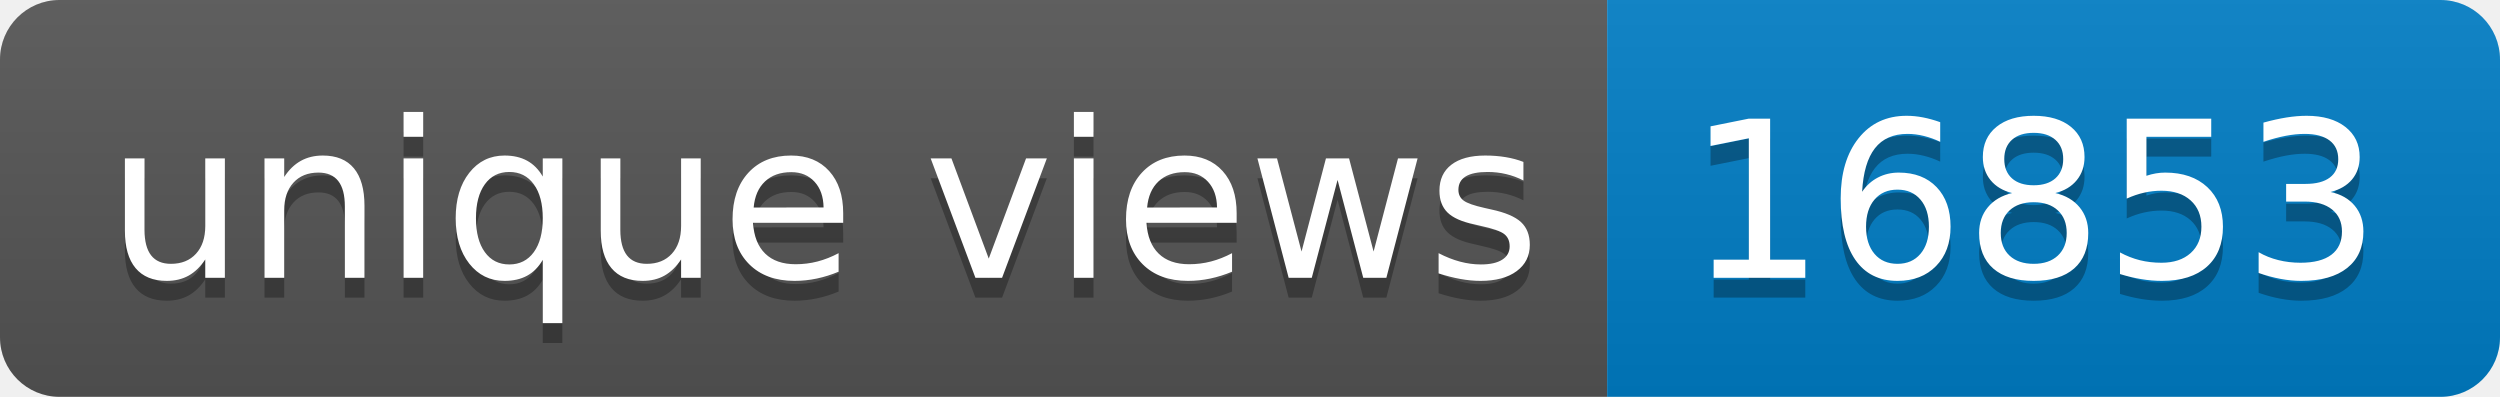
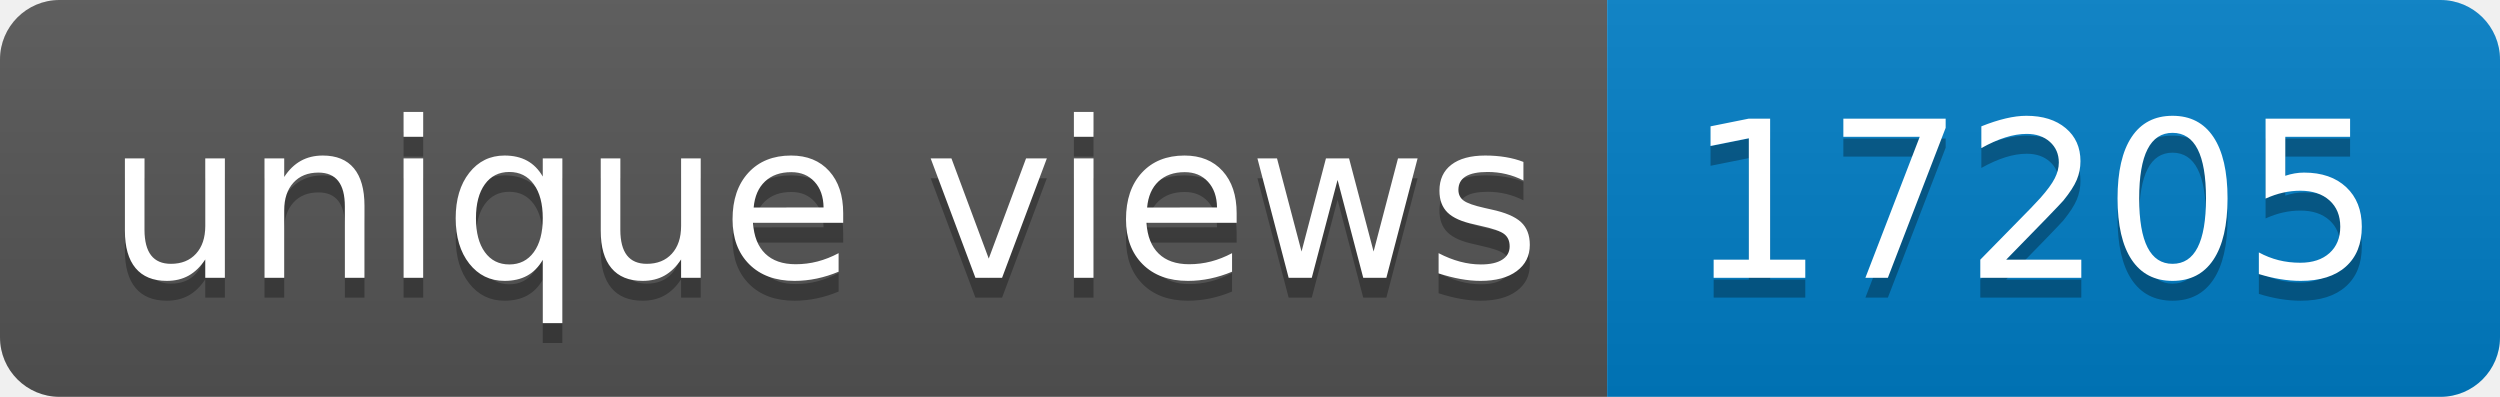
- <svg xmlns="http://www.w3.org/2000/svg" width="126" height="20" role="img" aria-label="unique views: 16853">
+ <svg xmlns="http://www.w3.org/2000/svg" width="126" height="20" role="img" aria-label="unique views: 17205">
  <linearGradient id="s" x2="0" y2="100%">
    <stop offset="0" stop-color="#bbb" stop-opacity=".1" />
    <stop offset="1" stop-opacity=".1" />
  </linearGradient>
  <clipPath id="r">
    <rect width="126" height="20" rx="3" fill="#fff" />
  </clipPath>
  <g clip-path="url(#r)">
    <rect width="81" height="20" fill="#555" />
    <rect x="81" width="45" height="20" fill="#007ec6" />
    <rect width="126" height="20" fill="url(#s)" />
  </g>
  <g fill="#fff" text-anchor="middle" font-family="Verdana,Geneva,DejaVu Sans,sans-serif" text-rendering="geometricPrecision" font-size="110">
    <text aria-hidden="true" x="415" y="150" fill="#010101" fill-opacity=".3" transform="scale(.1)" textLength="710">unique views</text>
    <text x="415" y="140" transform="scale(.1)" fill="#fff" textLength="710">unique views</text>
-     <text aria-hidden="true" x="1025" y="150" fill="#010101" fill-opacity=".3" transform="scale(.1)" textLength="350">16853</text>
-     <text x="1025" y="140" transform="scale(.1)" fill="#fff" textLength="350">16853</text>
+     <text aria-hidden="true" x="1025" y="150" fill="#010101" fill-opacity=".3" transform="scale(.1)" textLength="350">17205</text>
+     <text x="1025" y="140" transform="scale(.1)" fill="#fff" textLength="350">17205</text>
  </g>
</svg>
